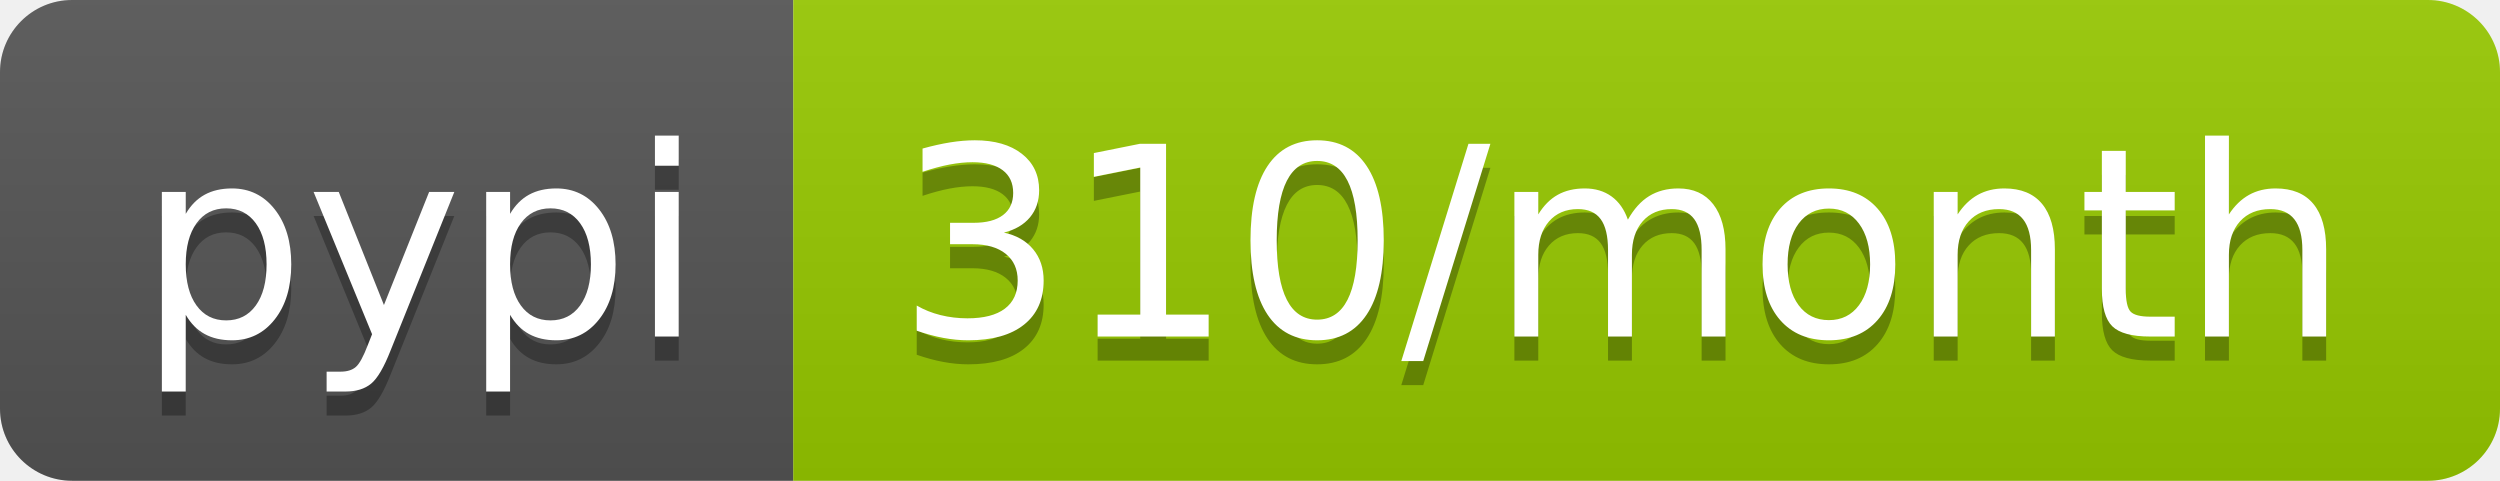
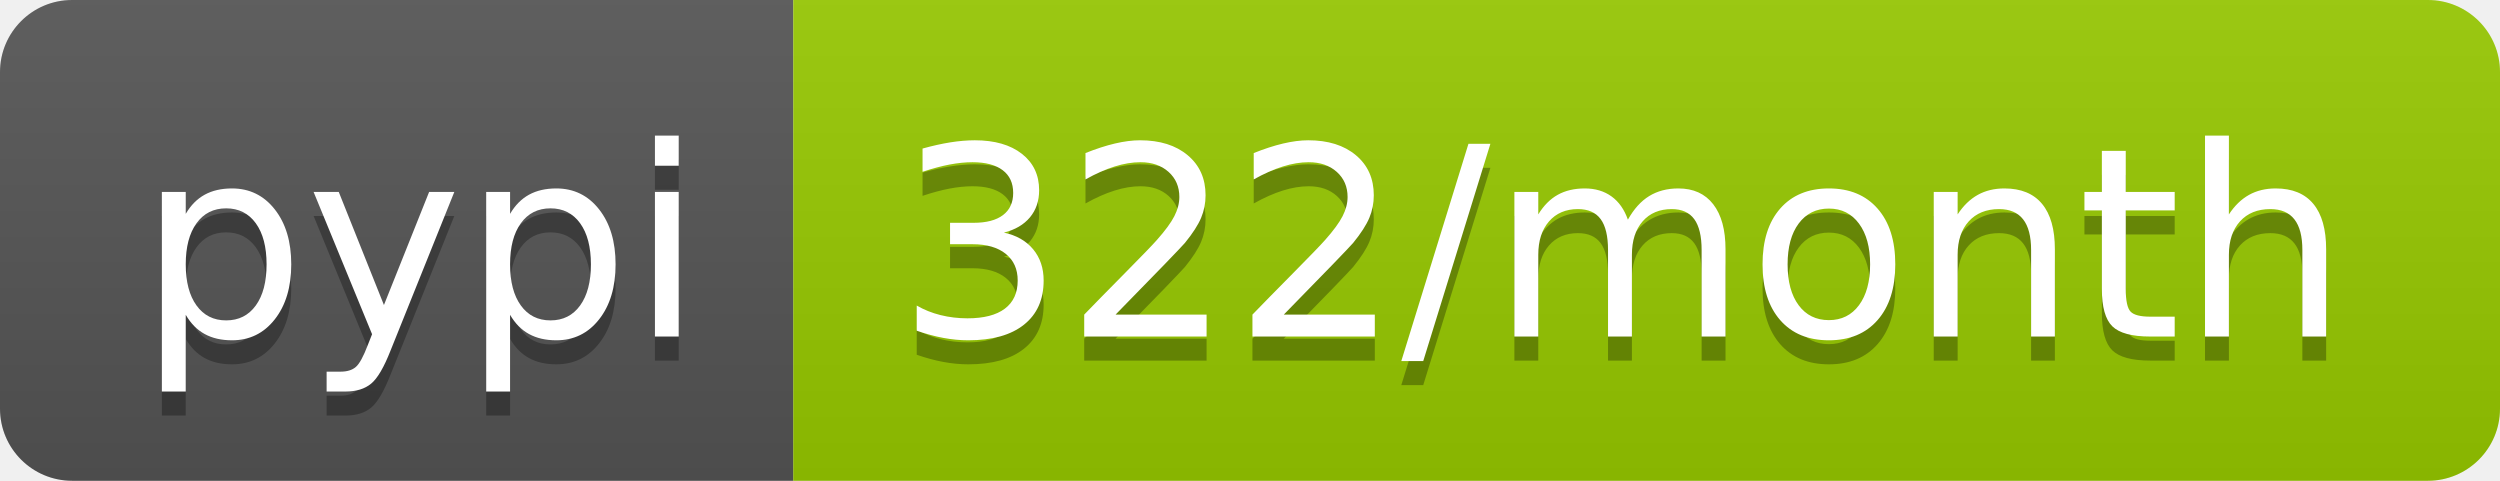
<svg xmlns="http://www.w3.org/2000/svg" width="104" height="20">
  <linearGradient id="b" x2="0" y2="100%">
    <stop offset="0" stop-color="#bbb" stop-opacity=".1" />
    <stop offset="1" stop-opacity=".1" />
  </linearGradient>
  <clipPath id="a">
    <rect width="104" height="20" rx="3" fill="#fff" />
  </clipPath>
  <g clip-path="url(#a)">
    <path fill="#555" d="M0 0h33v20H0z" />
    <path fill="#97ca00" d="M33 0h71v20H33z" />
    <path fill="url(#b)" d="M0 0h104v20H0z" />
  </g>
  <g fill="#fff" text-anchor="middle" font-family="DejaVu Sans,Verdana,Geneva,sans-serif" font-size="110">
    <text x="175" y="150" fill="#010101" fill-opacity=".3" transform="scale(.1)" textLength="230">pypi</text>
    <text x="175" y="140" transform="scale(.1)" textLength="230">pypi</text>
-     <text x="675" y="150" fill="#010101" fill-opacity=".3" transform="scale(.1)" textLength="610">310/month</text>
-     <text x="675" y="140" transform="scale(.1)" textLength="610">310/month</text>
+     <text x="675" y="150" fill="#010101" fill-opacity=".3" transform="scale(.1)" textLength="610">322/month</text>
+     <text x="675" y="140" transform="scale(.1)" textLength="610">322/month</text>
  </g>
</svg>
